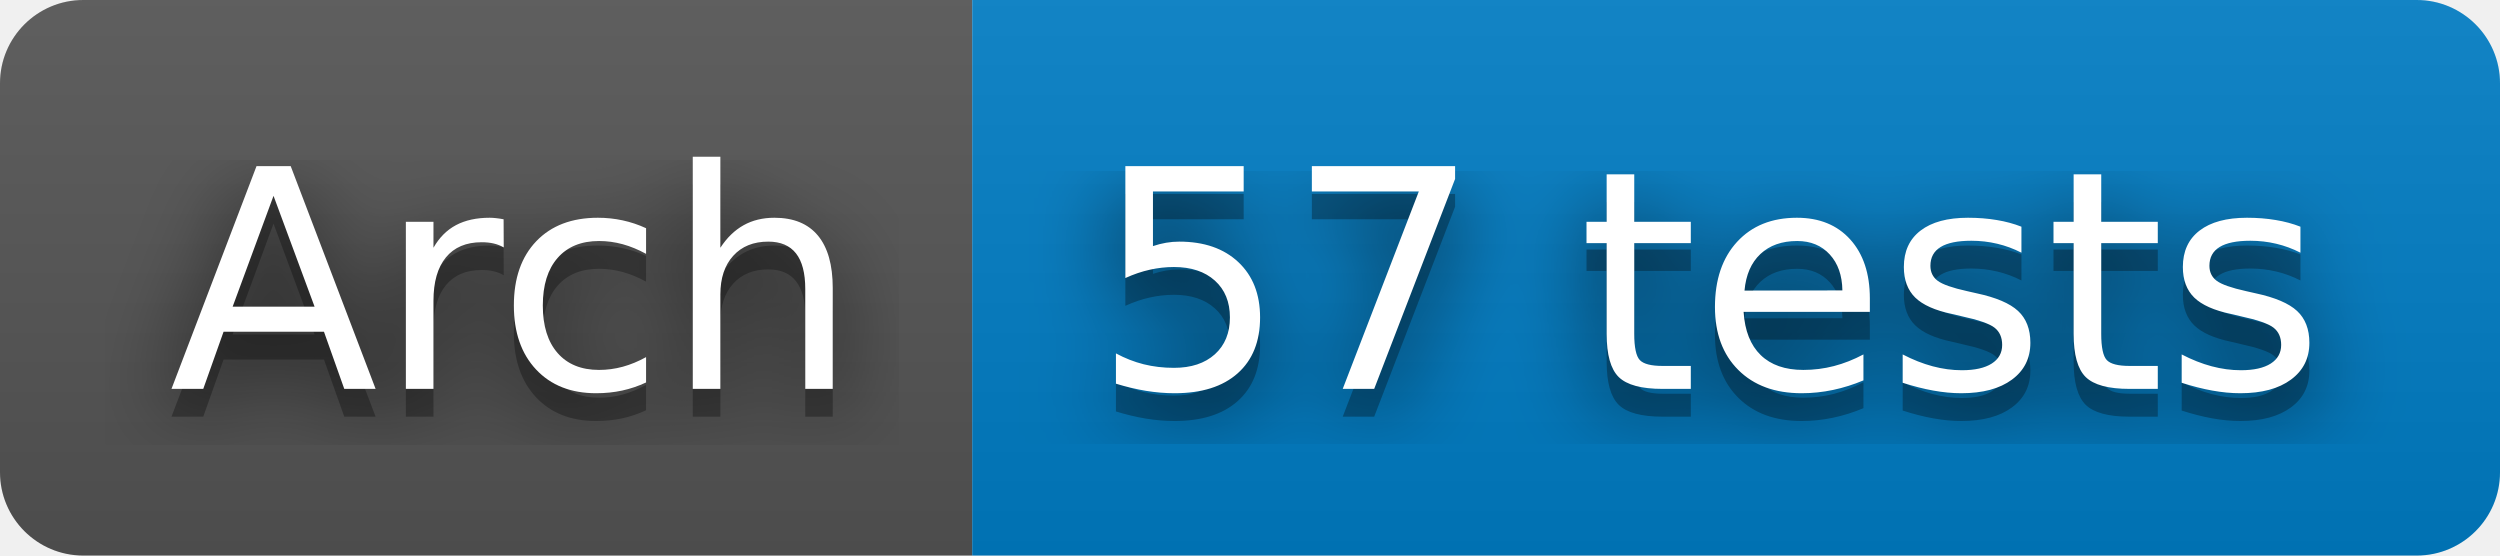
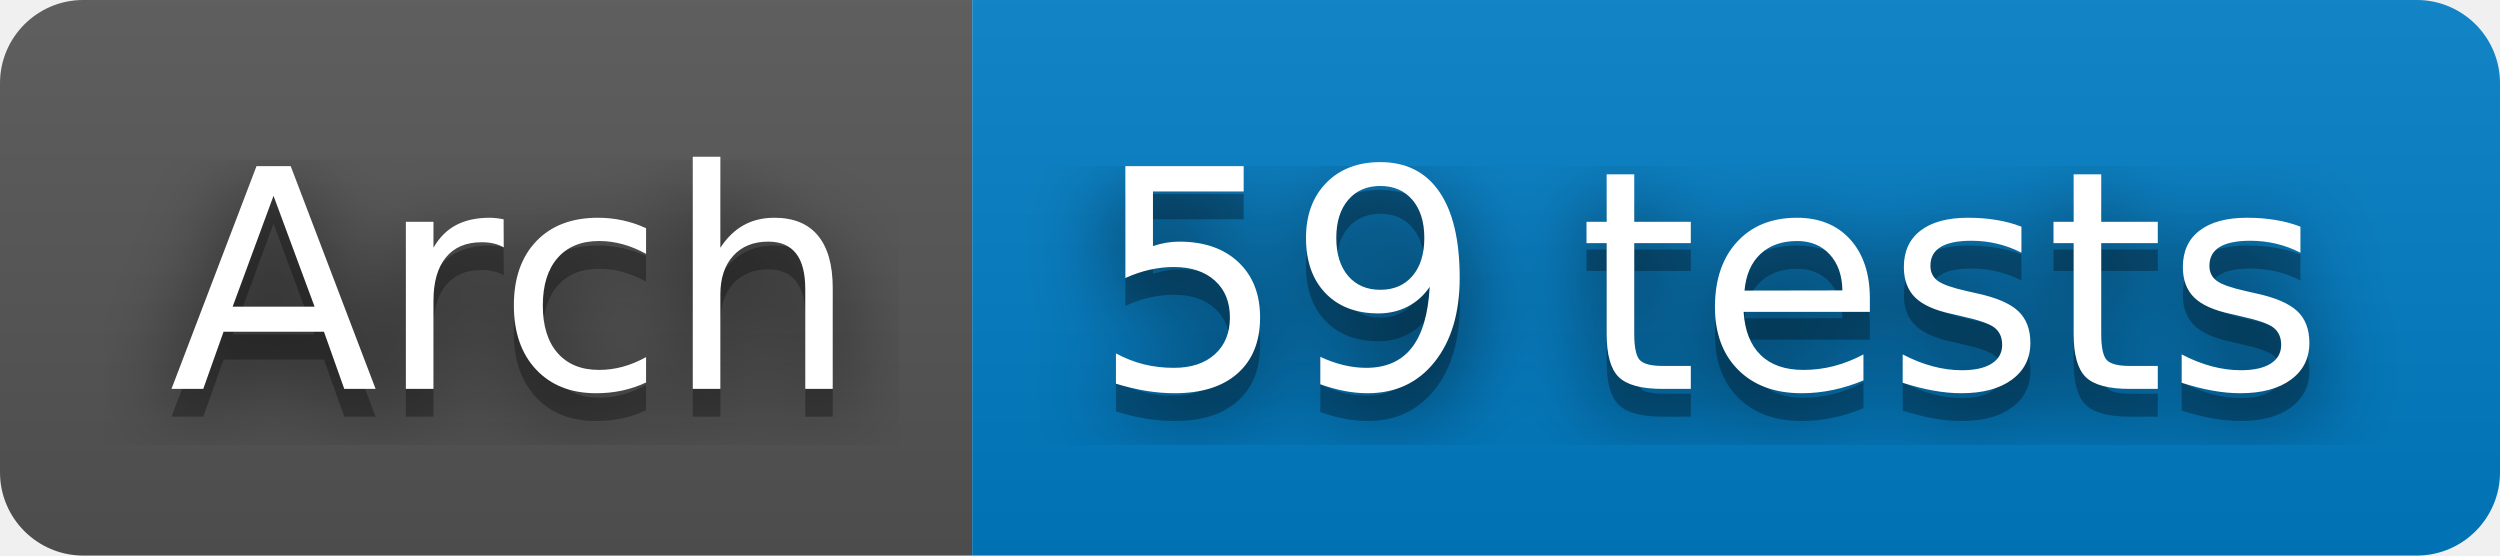
- <svg xmlns="http://www.w3.org/2000/svg" width="90" height="20" role="img" aria-label="Arch: 57 tests">
+ <svg xmlns="http://www.w3.org/2000/svg" width="90" height="20" role="img" aria-label="Arch: 59 tests">
  <filter id="blur">
    <feGaussianBlur stdDeviation="16" />
  </filter>
  <linearGradient id="s" x2="0" y2="100%">
    <stop offset="0" stop-color="#bbb" stop-opacity=".1" />
    <stop offset="1" stop-opacity=".1" />
  </linearGradient>
  <clipPath id="r">
    <rect width="90" height="20" rx="3" />
  </clipPath>
  <g clip-path="url(#r)">
    <rect width="35" height="20" fill="#555" />
    <rect x="35" width="55" height="20" fill="#007ec6" />
    <rect width="90" height="20" fill="url(#s)" />
  </g>
  <g fill="#fff" text-anchor="middle" font-family="Verdana,Geneva,DejaVu Sans,sans-serif" text-rendering="geometricPrecision" font-size="110">
    <g transform="scale(.1)">
      <g aria-hidden="true" fill="#010101">
        <text x="185" y="150" fill-opacity=".8" filter="url(#blur)" textLength="250">Arch</text>
        <text x="185" y="150" fill-opacity=".3" textLength="250">Arch</text>
      </g>
      <text x="185" y="140" textLength="250">Arch</text>
    </g>
    <g transform="scale(.1)">
      <g aria-hidden="true" fill="#010101">
-         <text x="615" y="150" fill-opacity=".8" filter="url(#blur)" textLength="450">57 tests</text>
-         <text x="615" y="150" fill-opacity=".3" textLength="450">57 tests</text>
+         <text x="615" y="150" fill-opacity=".8" filter="url(#blur)" textLength="450">59 tests</text>
+         <text x="615" y="150" fill-opacity=".3" textLength="450">59 tests</text>
      </g>
-       <text x="615" y="140" textLength="450">57 tests</text>
+       <text x="615" y="140" textLength="450">59 tests</text>
    </g>
  </g>
</svg>
